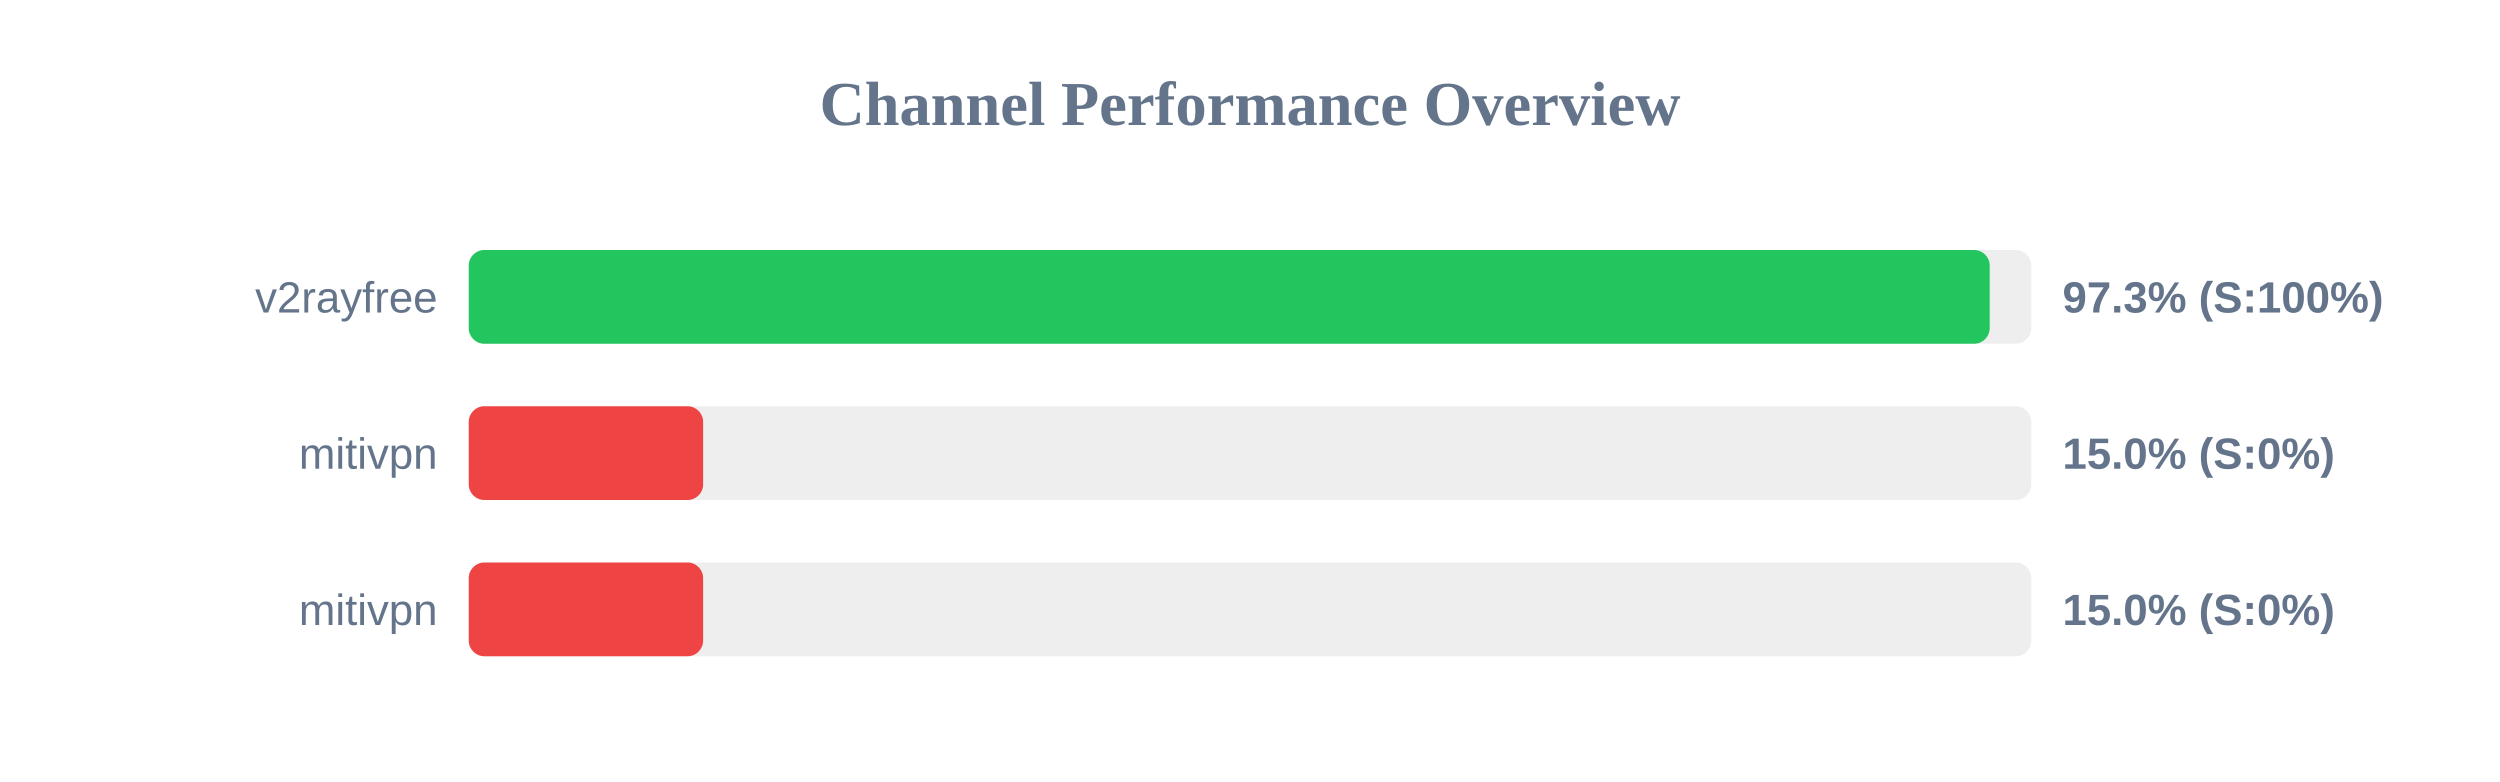
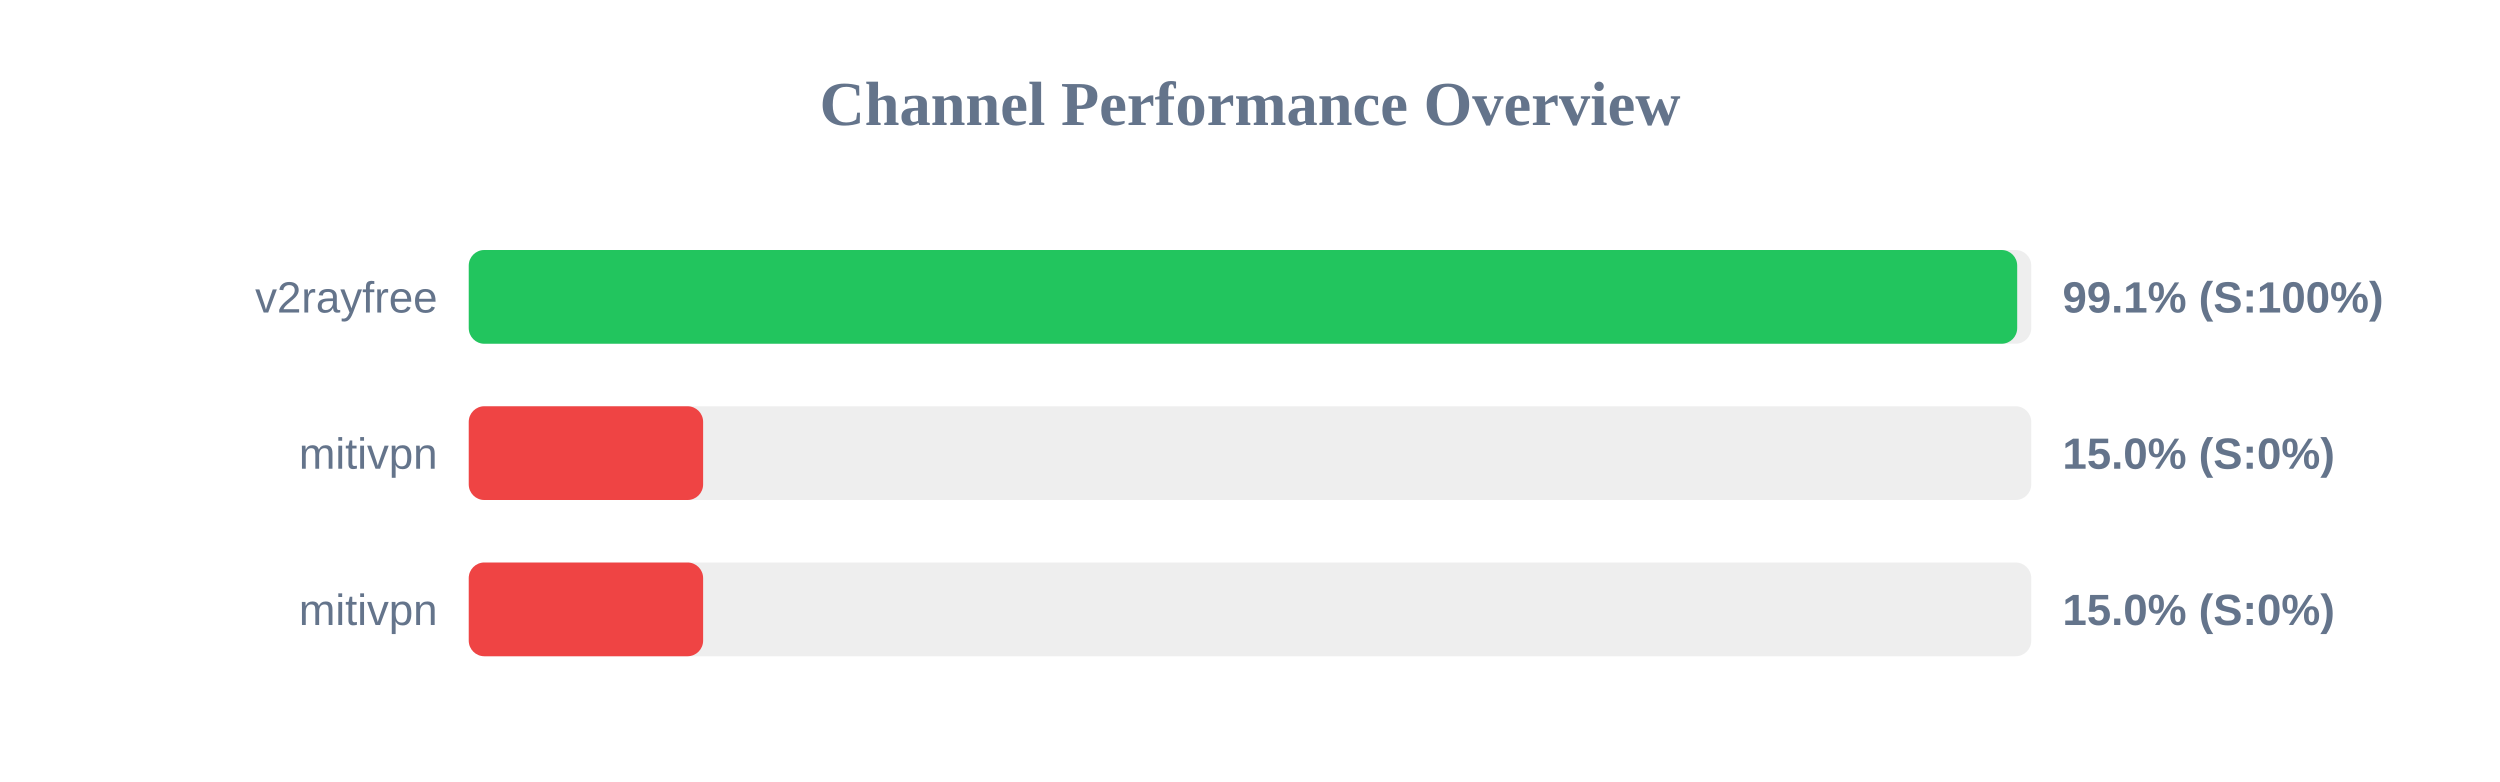
<svg xmlns="http://www.w3.org/2000/svg" width="800" height="250" version="1.1">
  <style>
        .row { font: 14px Arial; fill: #64748b; }
        .score { font: bold 14px Arial; fill: #64748b; }
    </style>
  <text x="400" y="40" text-anchor="middle" font-size="20px" font-weight="bold" fill="#64748b">Channel Performance Overview</text>
  <rect x="150" y="80" width="500" height="30" fill="#eee" rx="5" />
-   <rect x="150" y="80" width="486.7" height="30" fill="#22c55e" rx="5" />
+   <rect x="150" y="80" width="495.5" height="30" fill="#22c55e" rx="5" />
  <text x="140" y="100" text-anchor="end" class="row">v2rayfree</text>
-   <text x="660" y="100" text-anchor="start" class="score">97.3% (S:100%)</text>
+   <text x="660" y="100" text-anchor="start" class="score">99.1% (S:100%)</text>
  <rect x="150" y="130" width="500" height="30" fill="#eee" rx="5" />
  <rect x="150" y="130" width="75.0" height="30" fill="#ef4444" rx="5" />
  <text x="140" y="150" text-anchor="end" class="row">mitivpn</text>
  <text x="660" y="150" text-anchor="start" class="score">15.0% (S:0%)</text>
  <rect x="150" y="180" width="500" height="30" fill="#eee" rx="5" />
  <rect x="150" y="180" width="75.0" height="30" fill="#ef4444" rx="5" />
  <text x="140" y="200" text-anchor="end" class="row">mitivpn</text>
  <text x="660" y="200" text-anchor="start" class="score">15.0% (S:0%)</text>
</svg>
